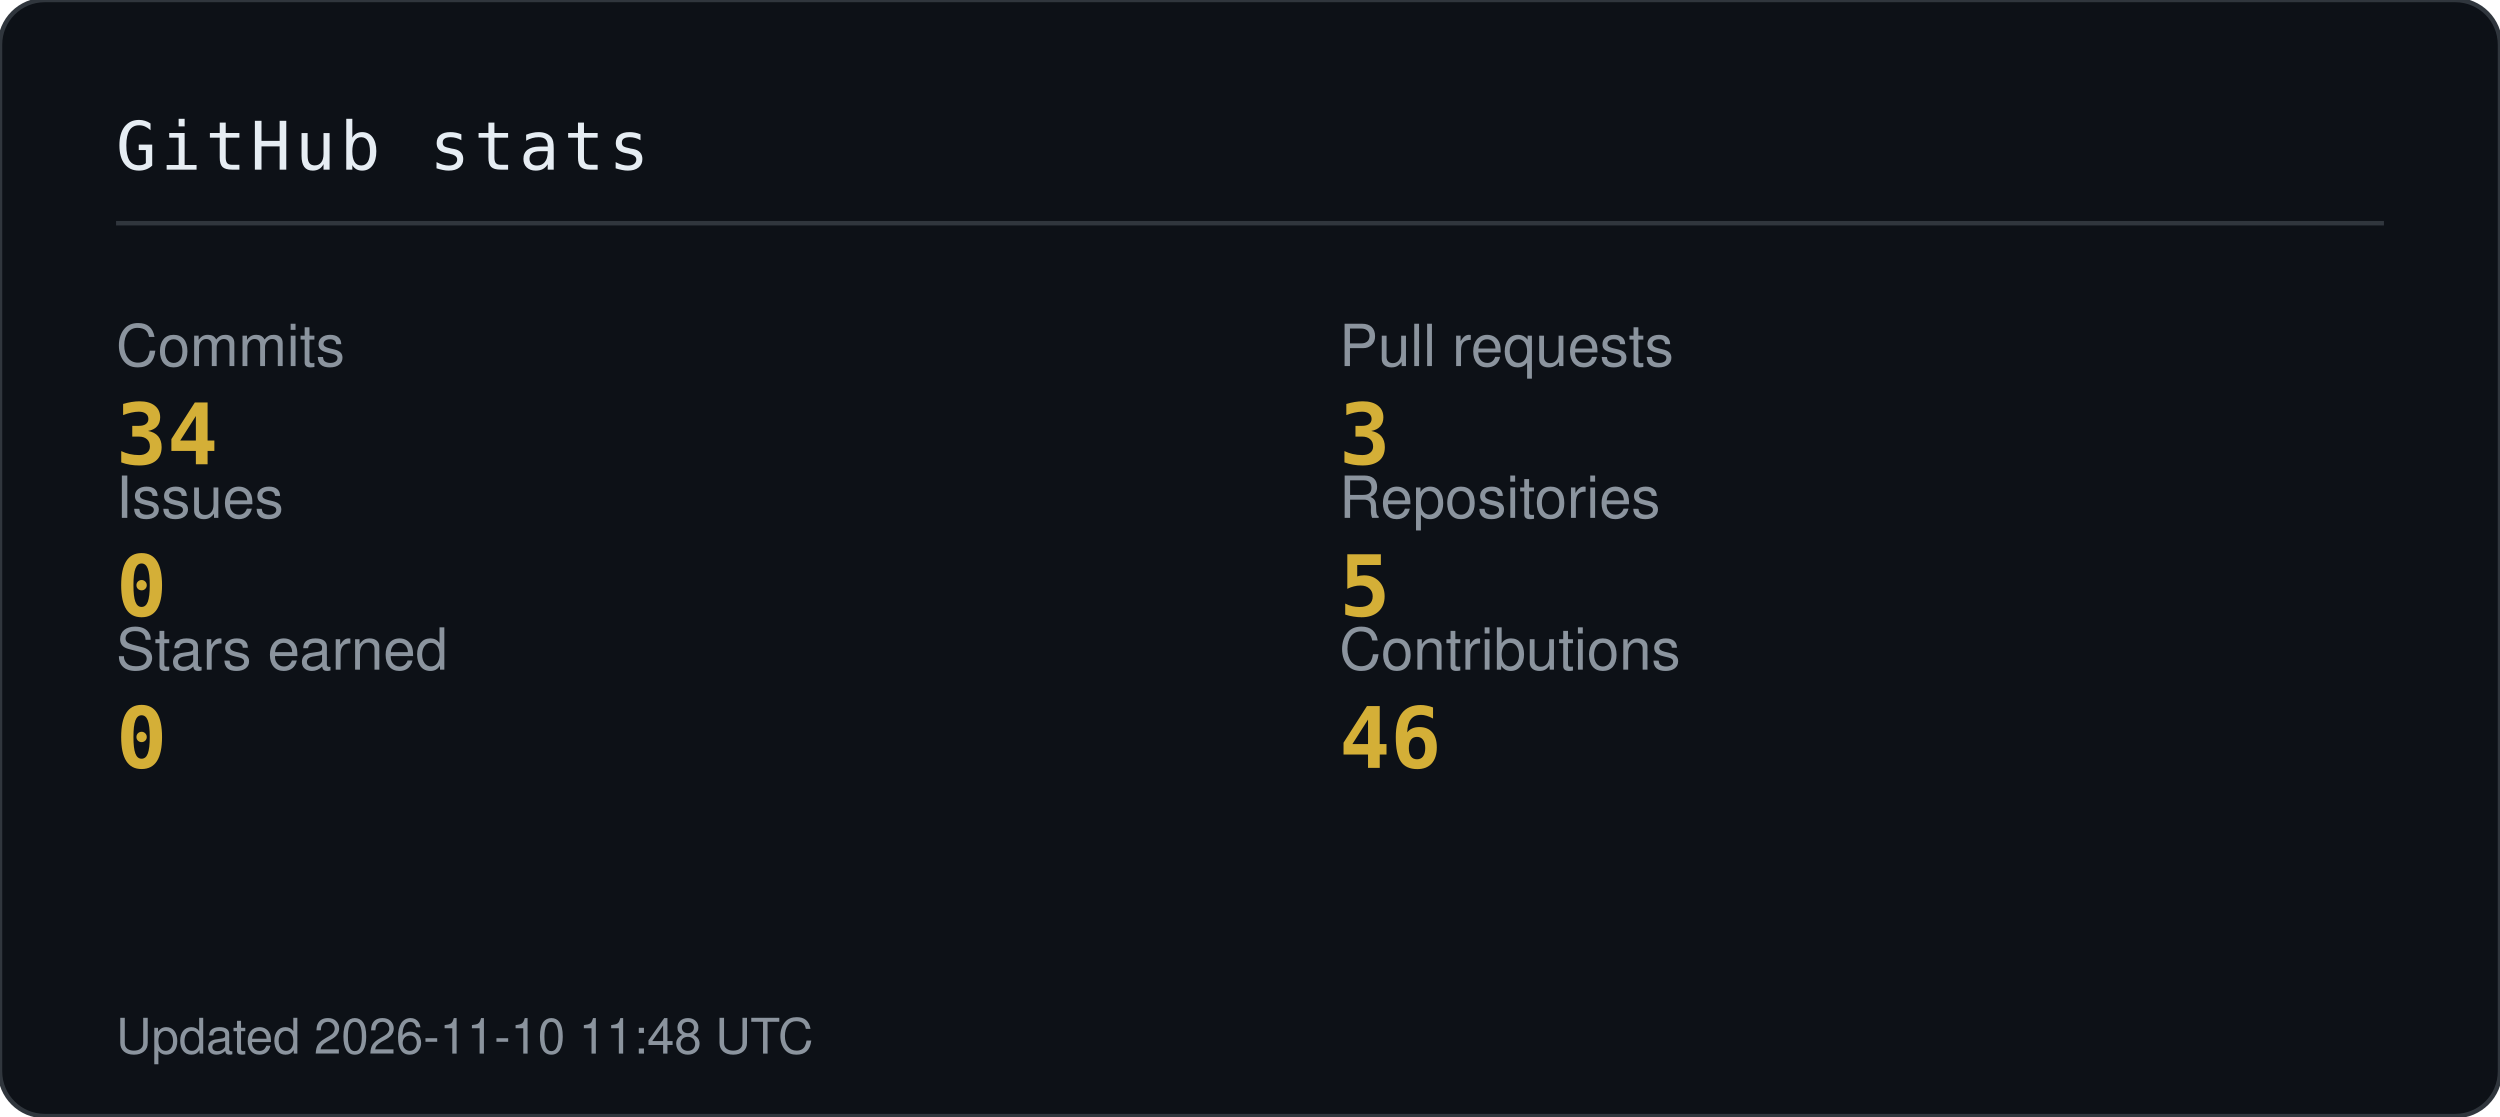
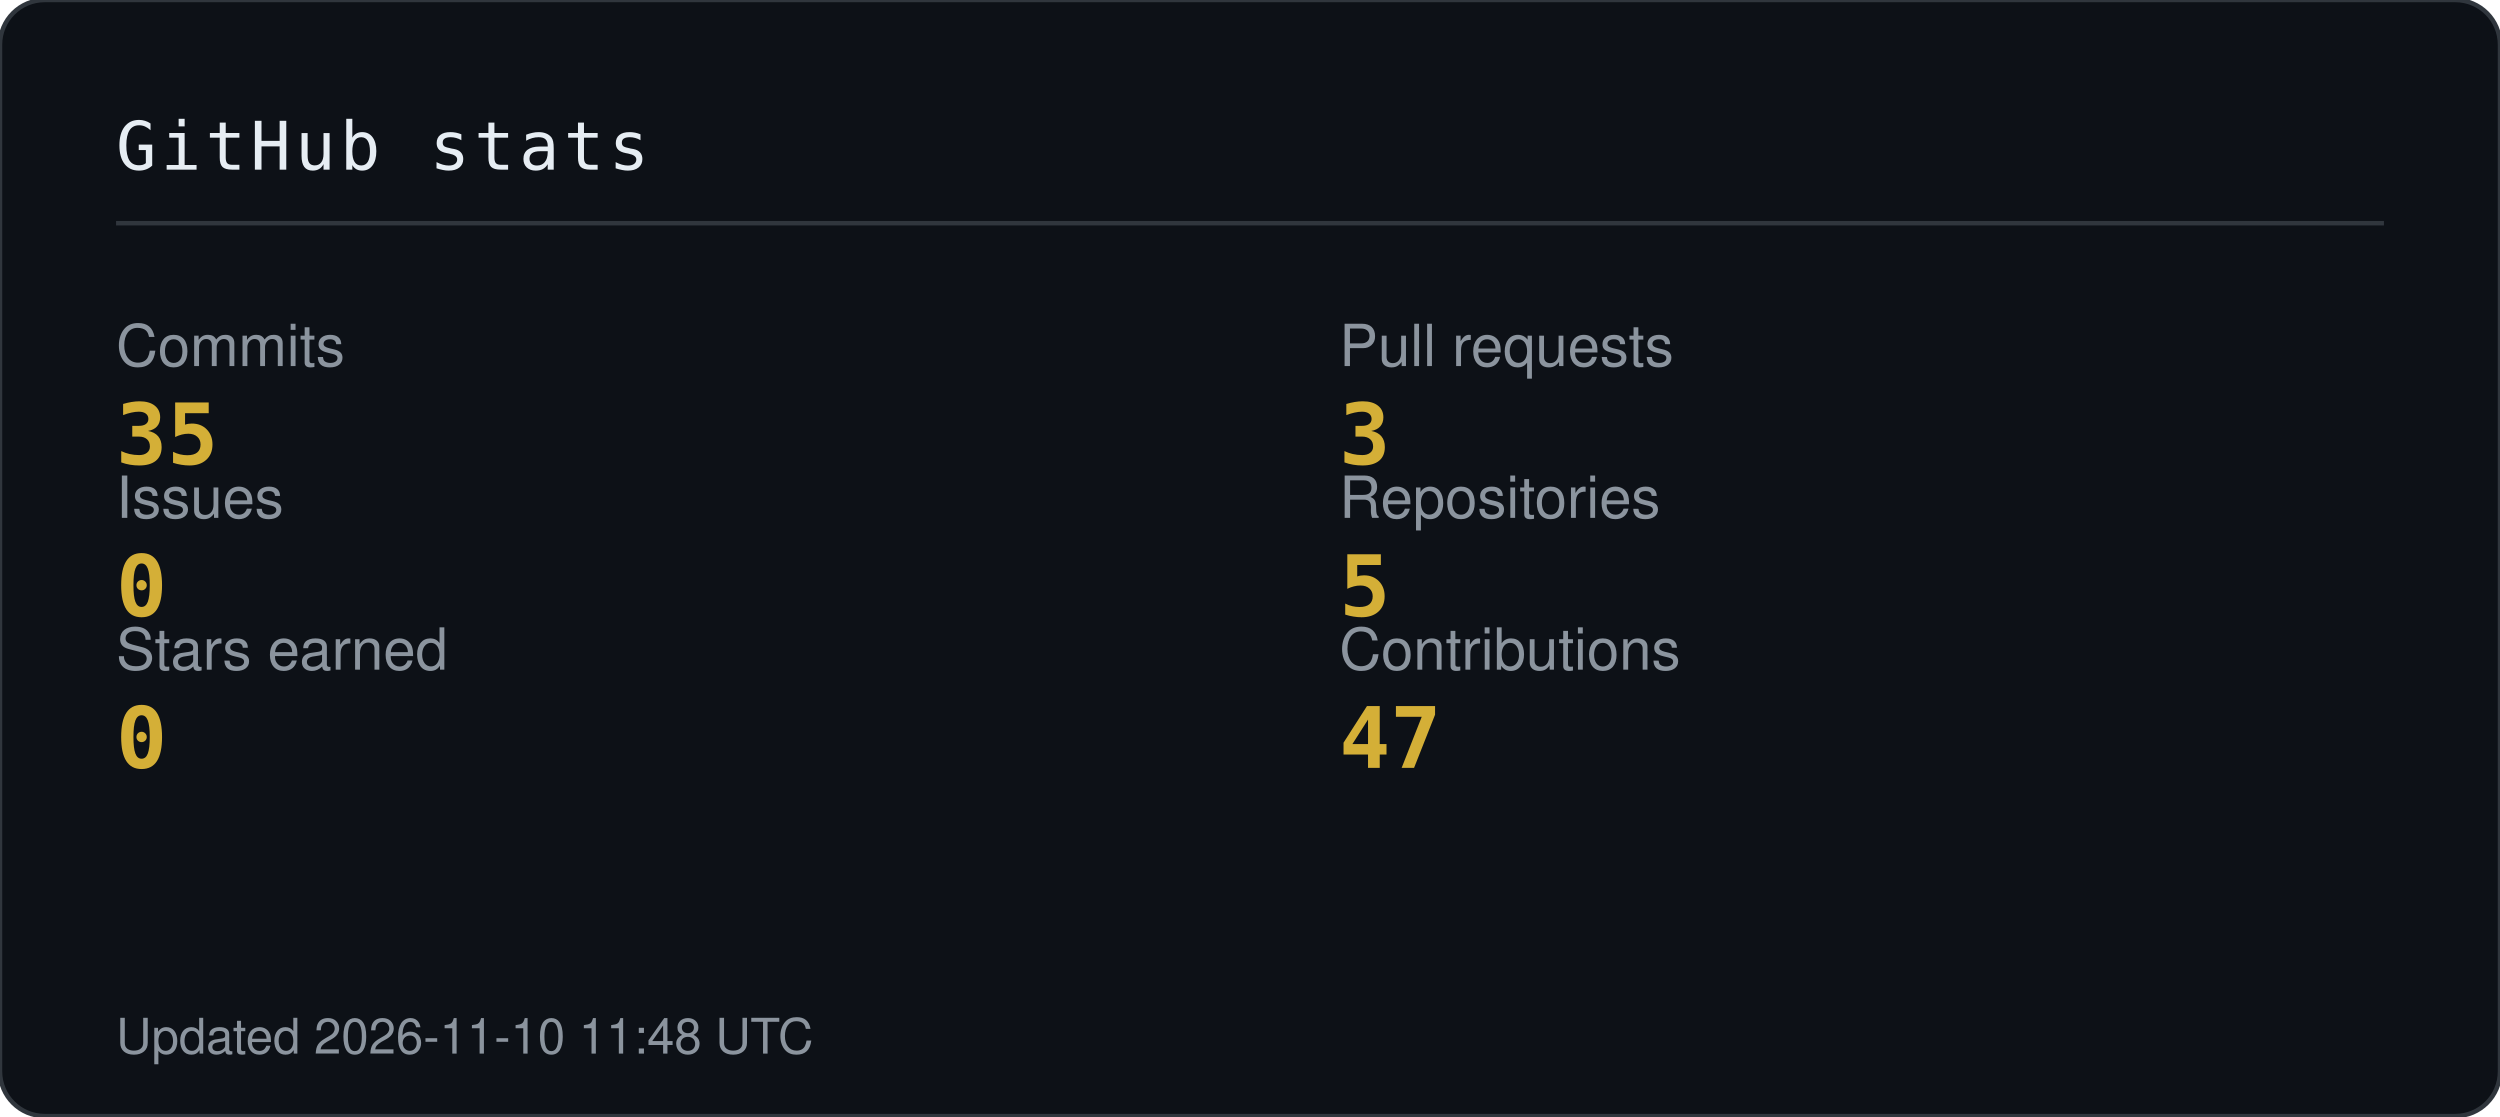
<svg xmlns="http://www.w3.org/2000/svg" width="560" height="250" viewBox="0 0 560 250" role="img" aria-label="GitHub statistics">
  <style>
    .k { font-family: -apple-system,BlinkMacSystemFont,'Segoe UI',Helvetica,Arial,sans-serif; font-size: 13px; fill: #8B949E; }
    .v { font-family: 'JetBrains Mono','SFMono-Regular',Consolas,monospace; font-size: 19px; font-weight: 700; fill: #D4AF37; }
    .h { font-family: 'JetBrains Mono','SFMono-Regular',Consolas,monospace; font-size: 15px; fill: #E6EDF3; letter-spacing: 1px; }
    .f { font-family: -apple-system,BlinkMacSystemFont,'Segoe UI',Helvetica,Arial,sans-serif; font-size: 11px; fill: #8B949E; }
  </style>
  <rect width="560" height="250" rx="10" fill="#0D1117" stroke="#30363D" />
  <text class="h" x="26" y="38">GitHub stats</text>
  <path d="M26 50 H534" stroke="#30363D" />
  <text class="k" x="26" y="82">Commits</text>
-   <text class="v" x="26" y="104">34</text>
+   <text class="v" x="26" y="104">35</text>
  <text class="k" x="300" y="82">Pull requests</text>
  <text class="v" x="300" y="104">3</text>
  <text class="k" x="26" y="116">Issues</text>
  <text class="v" x="26" y="138">0</text>
  <text class="k" x="300" y="116">Repositories</text>
  <text class="v" x="300" y="138">5</text>
  <text class="k" x="26" y="150">Stars earned</text>
  <text class="v" x="26" y="172">0</text>
  <text class="k" x="300" y="150">Contributions</text>
-   <text class="v" x="300" y="172">46</text>
+   <text class="v" x="300" y="172">47</text>
  <text class="f" x="26" y="236">Updated 2026-11-10 11:48 UTC</text>
</svg>
